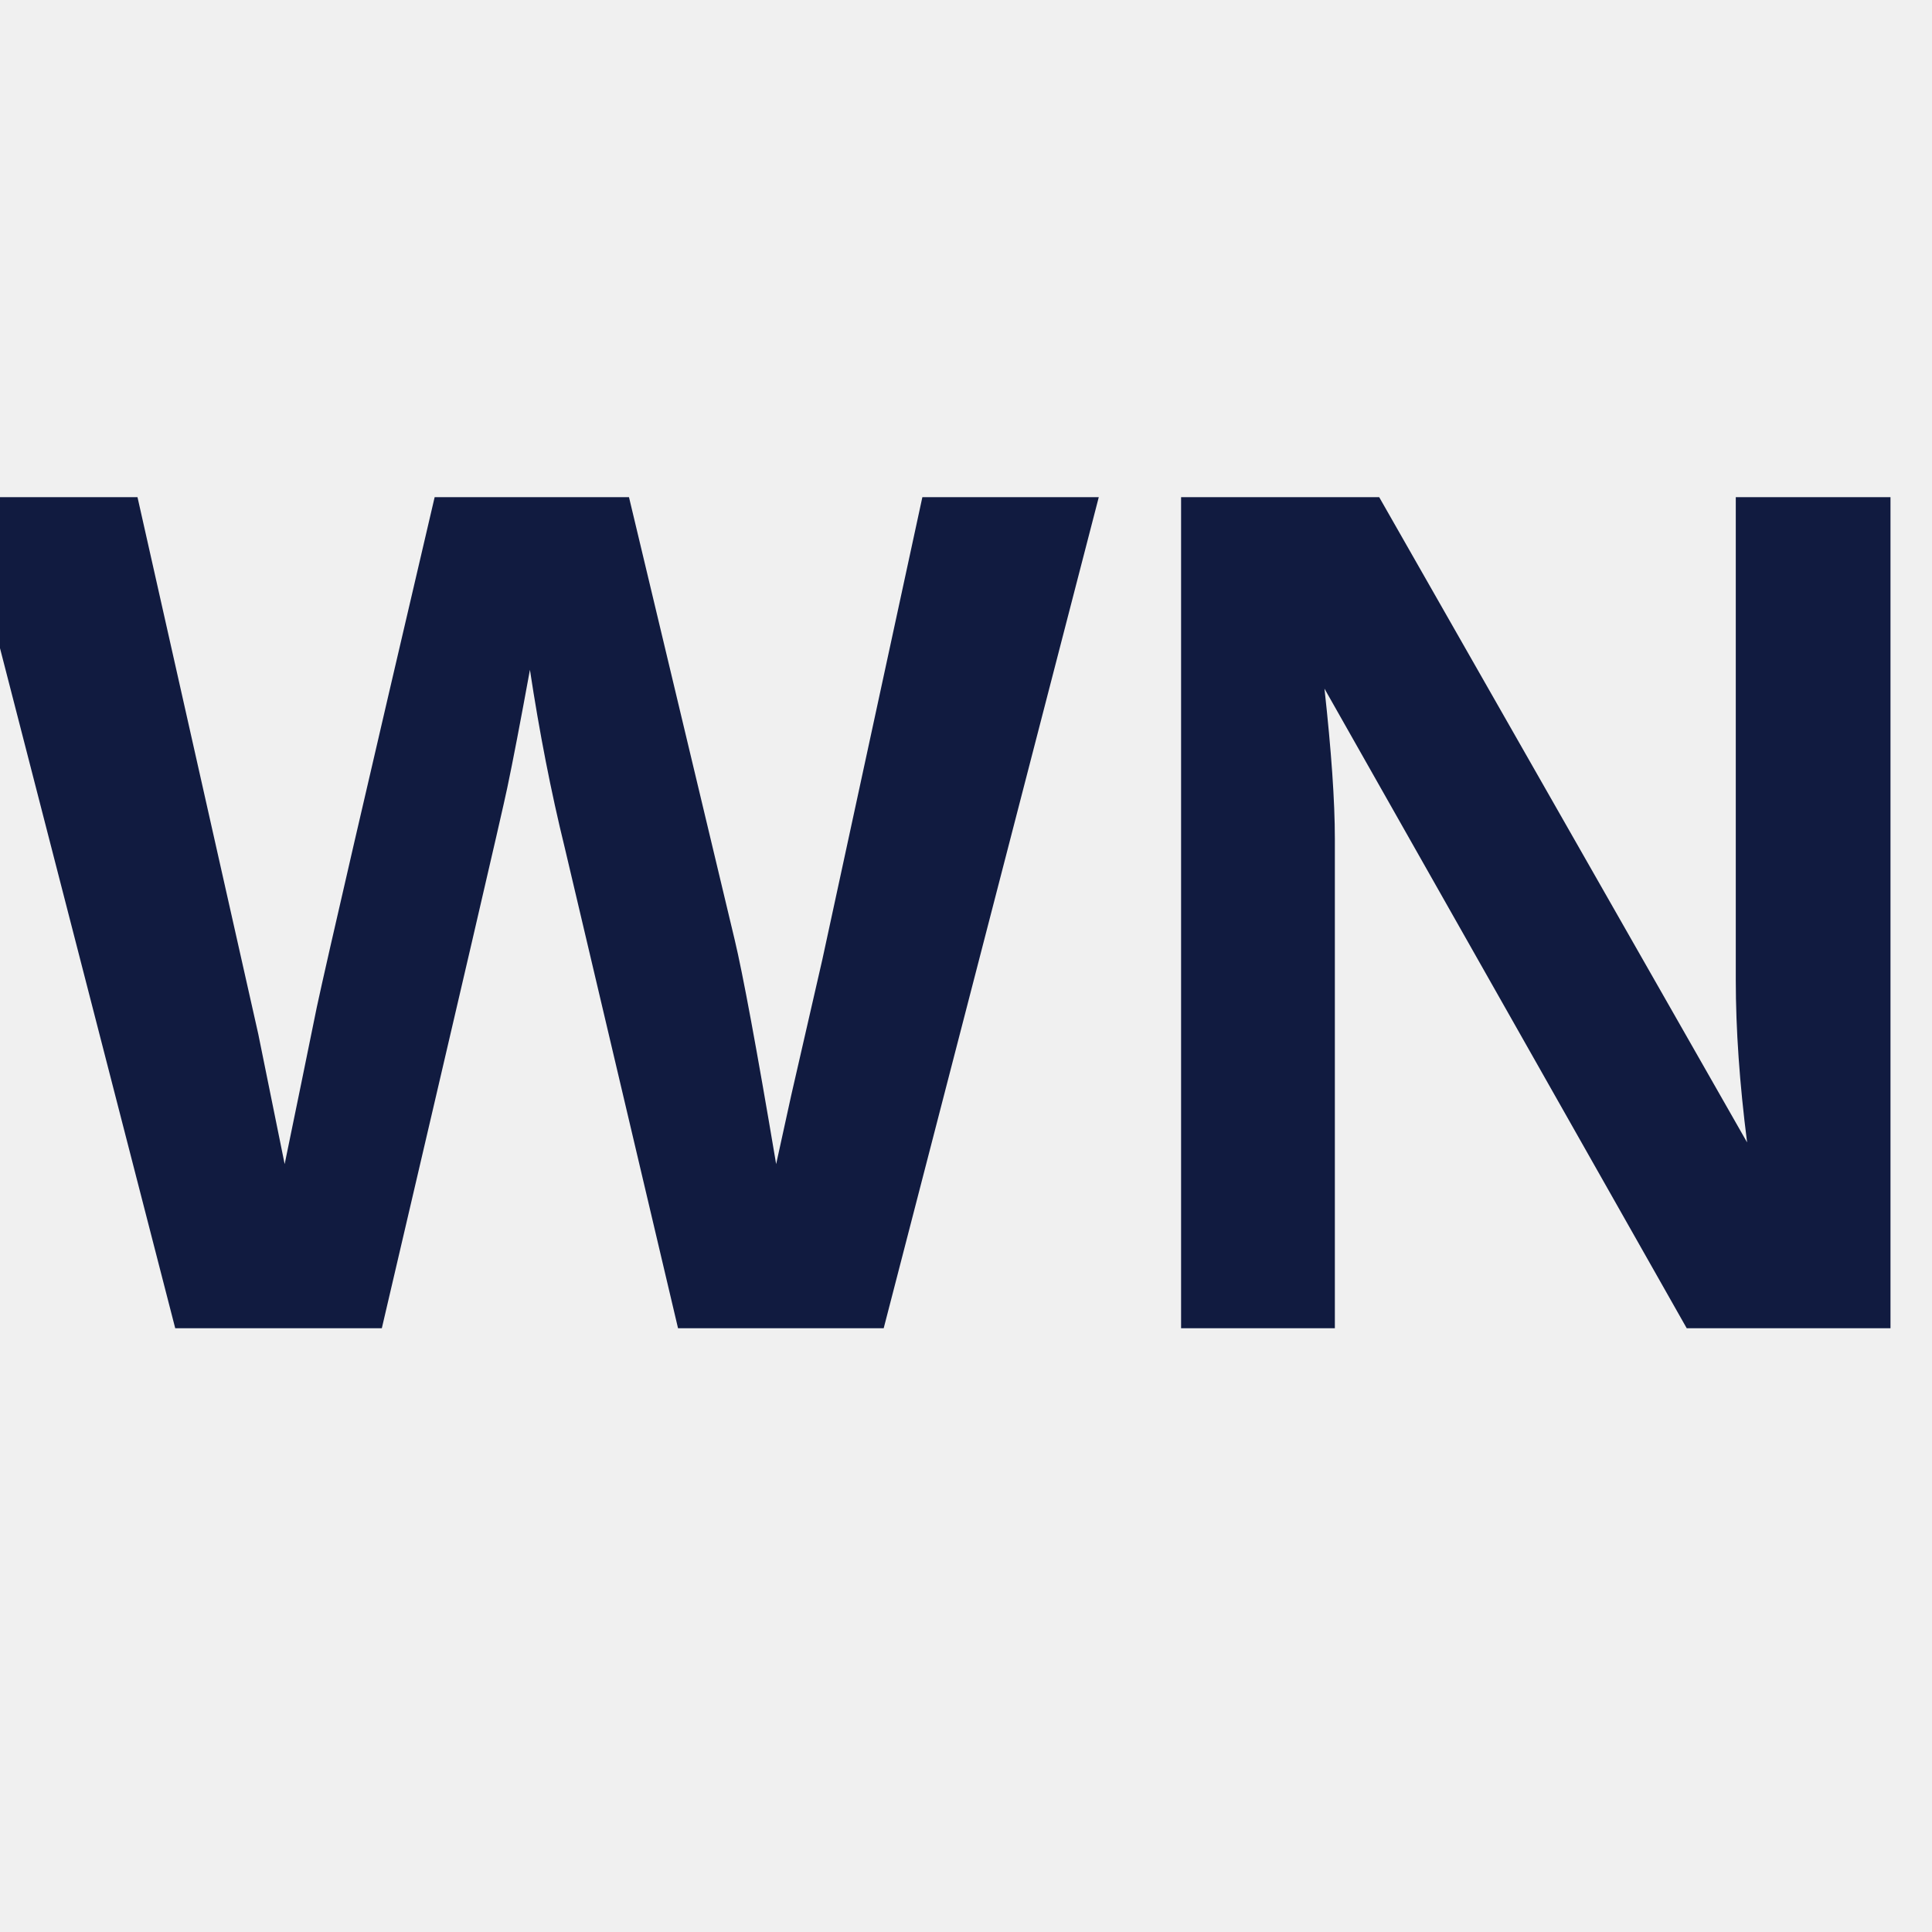
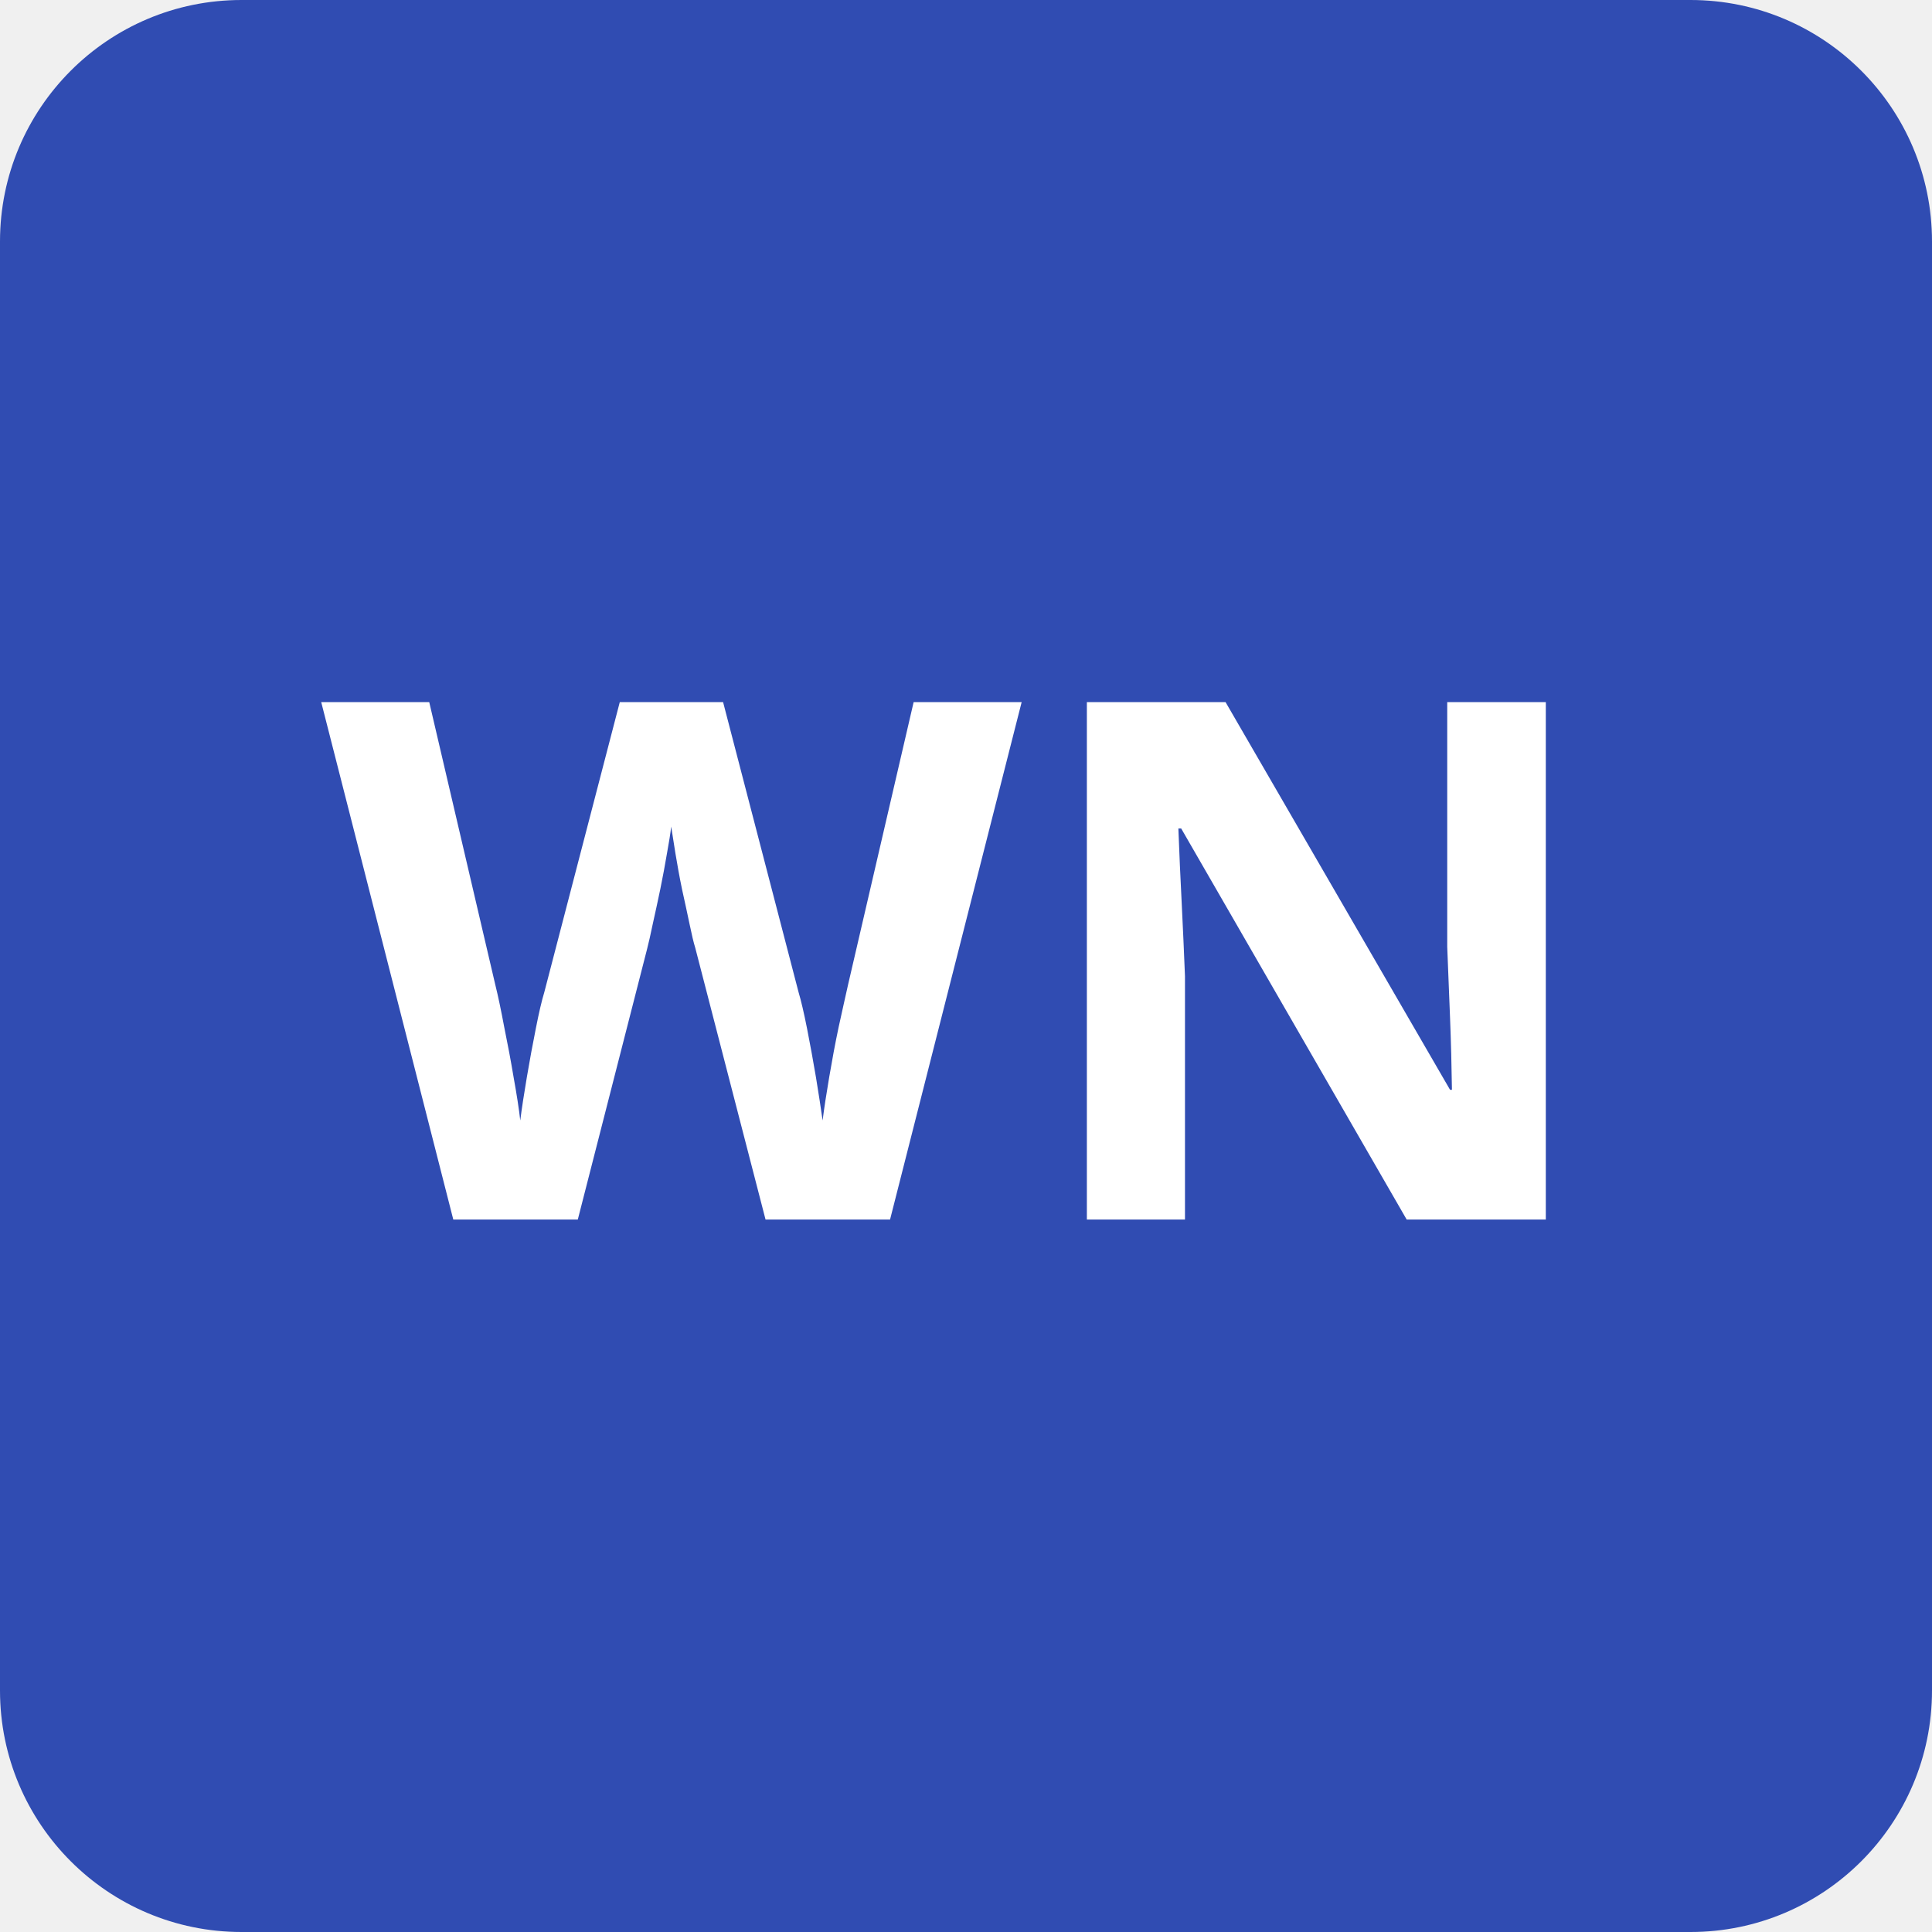
- <svg xmlns="http://www.w3.org/2000/svg" viewBox="0 0 32 32" fill="none">
-   <text x="16" y="22" font-family="Arial, sans-serif" font-size="20" font-weight="bold" fill="#111B40" text-anchor="middle">WN</text>
+ <svg xmlns="http://www.w3.org/2000/svg" width="64" height="64">
+   <rect width="64" height="64" rx="8" fill="#304CB2" />
+   <text x="50%" y="50%" dy=".35em" text-anchor="middle" fill="#ffffff" font-family="system-ui, sans-serif" font-size="24" font-weight="700">WN</text>
</svg>
